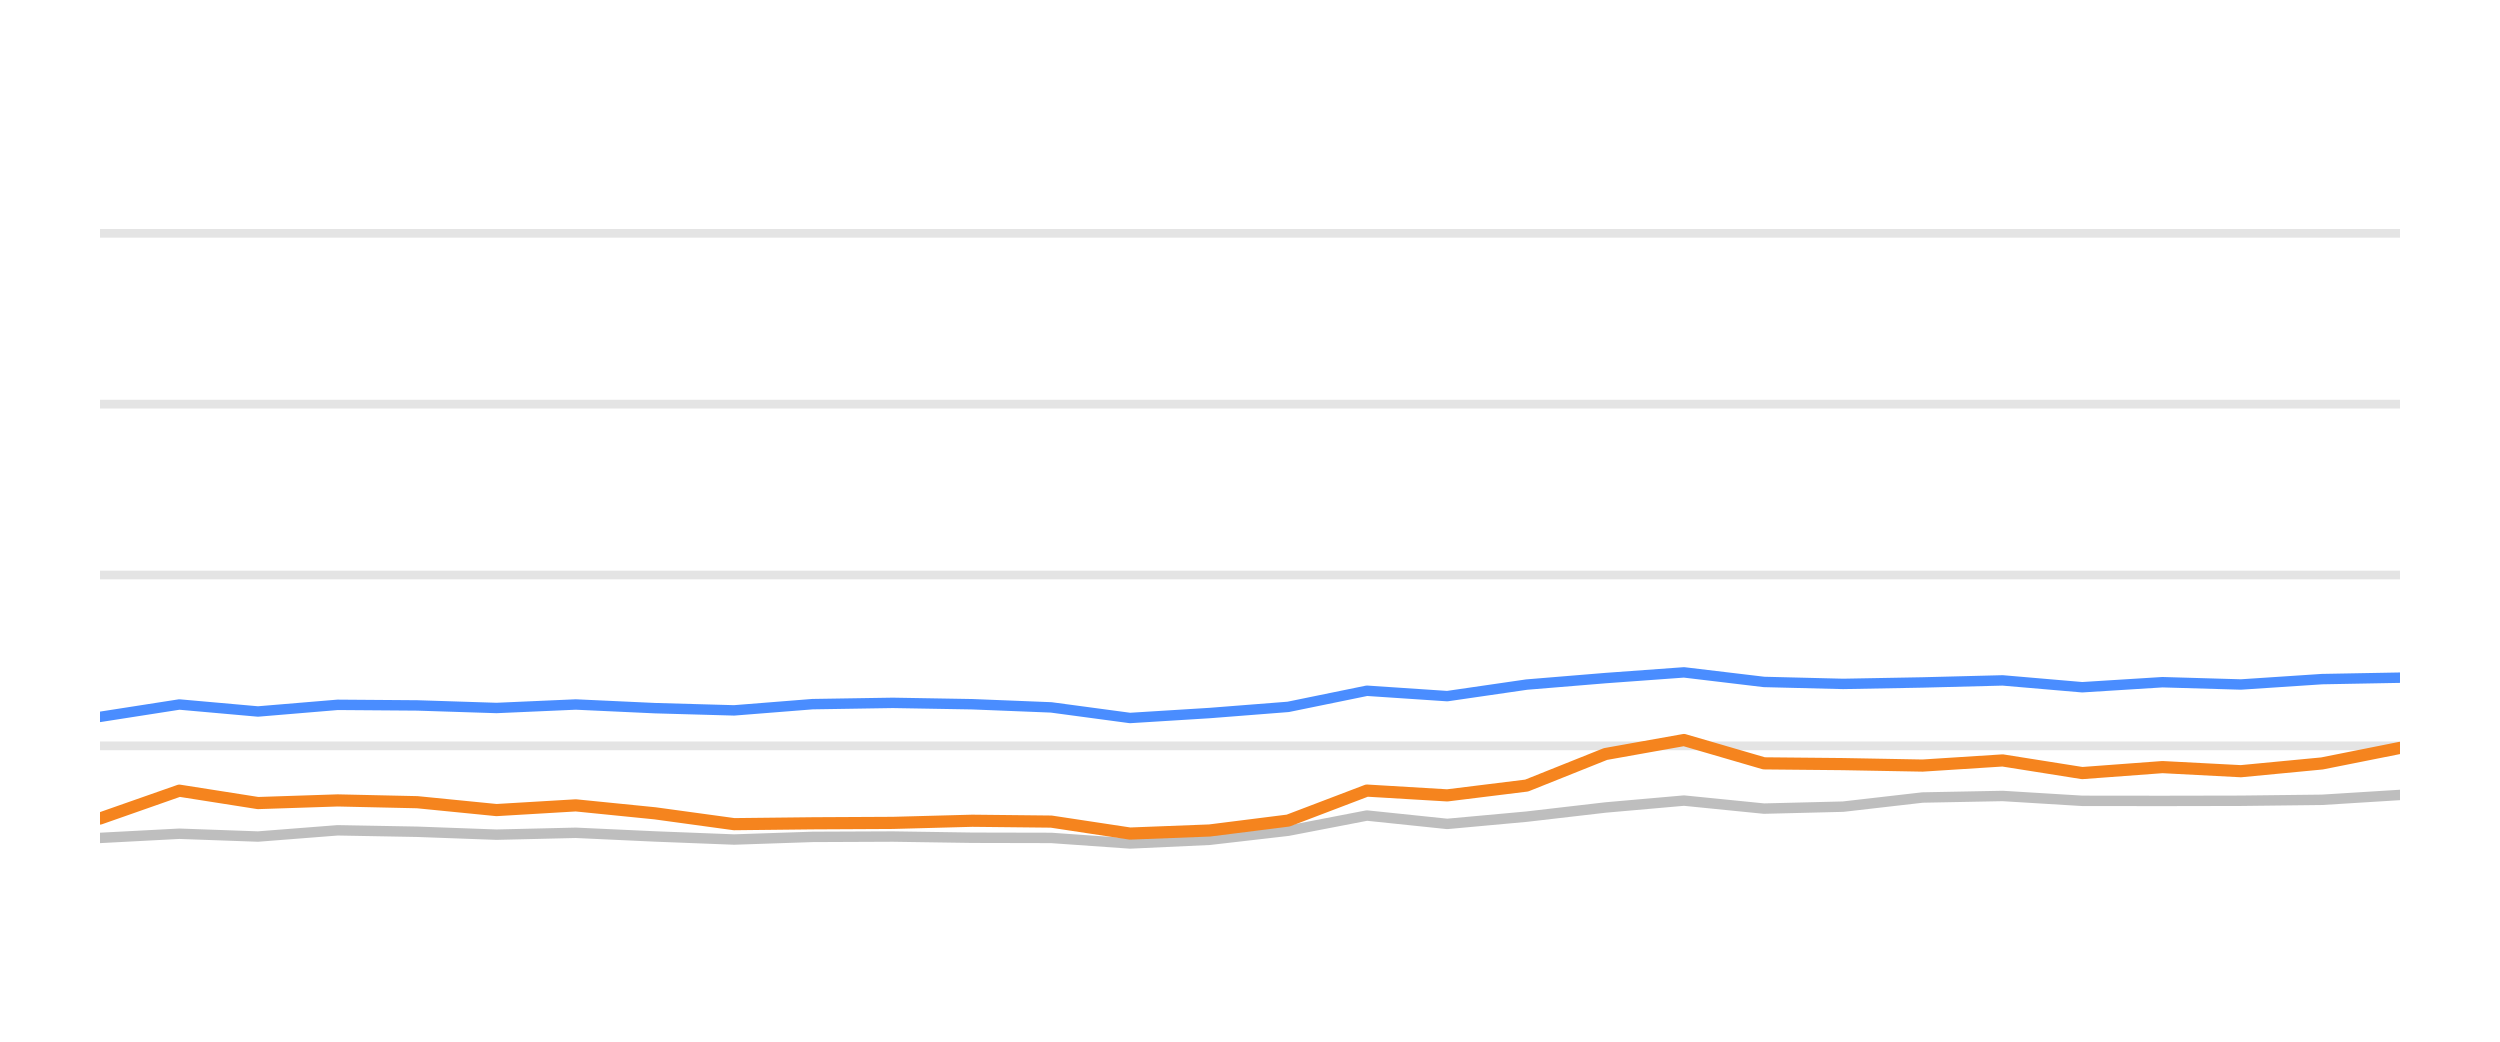
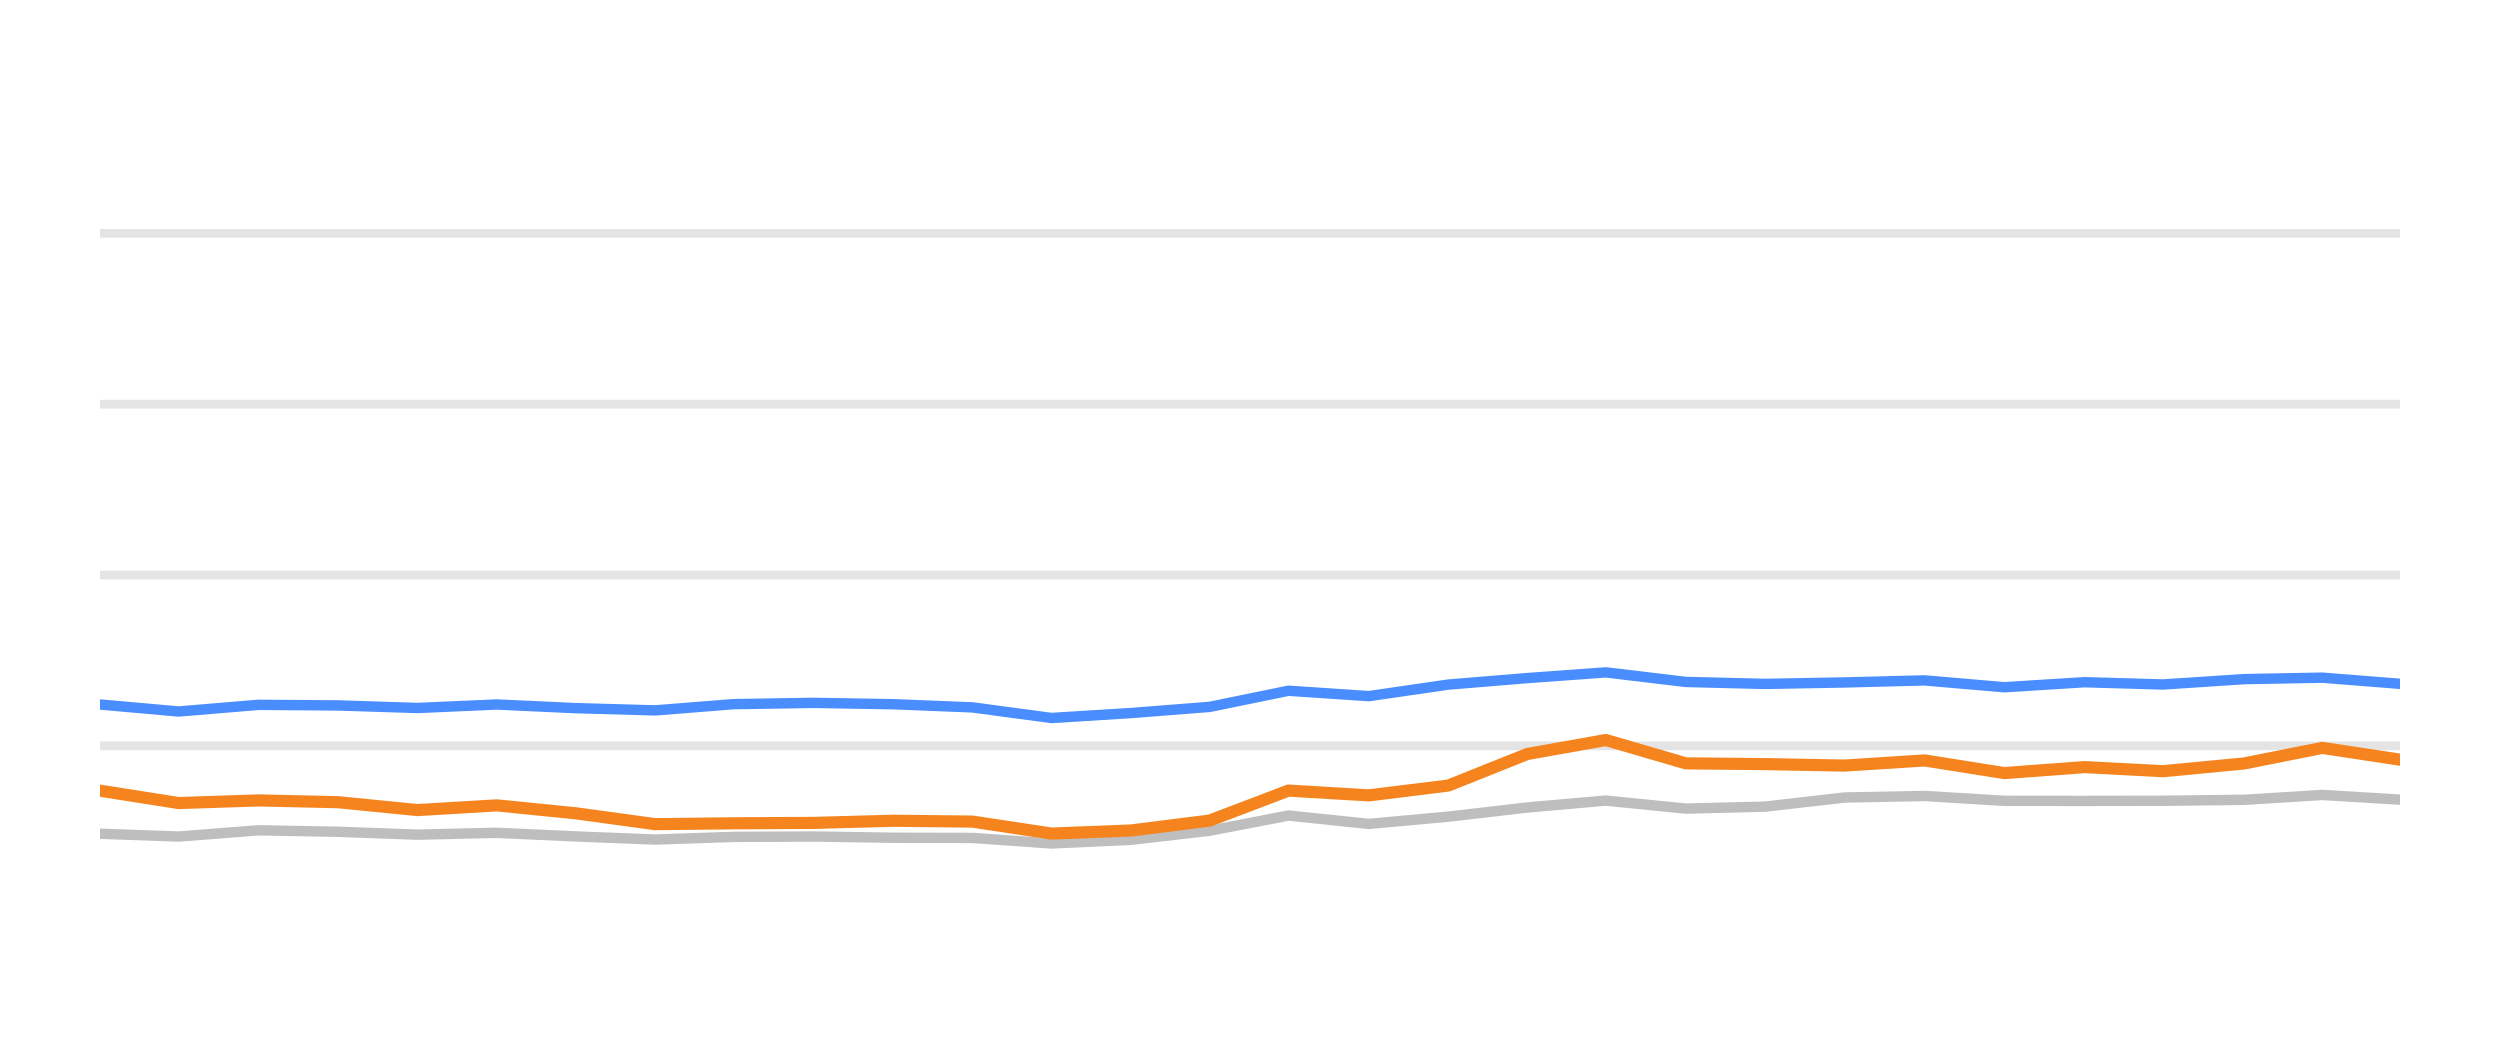
<svg xmlns="http://www.w3.org/2000/svg" width="144pt" height="60pt" viewBox="0 0 144 60" version="1.1">
  <defs>
    <style type="text/css">*{stroke-linejoin: round; stroke-linecap: butt}</style>
  </defs>
  <g id="figure_1">
    <g id="patch_1">
      <path d="M 0 60  L 144 60  L 144 0  L 0 0  L 0 60  z " style="fill: none; opacity: 0" />
    </g>
    <g id="axes_1">
      <g id="patch_2">
        <path d="M 5.76 52.8  L 138.24 52.8  L 138.24 3.6  L 5.76 3.6  L 5.76 52.8  z " style="fill: none" />
      </g>
      <g id="matplotlib.axis_1" />
      <g id="matplotlib.axis_2" />
      <g id="line2d_1">
-         <path d="M 5.76 42.96  L 138.24 42.96  " clip-path="url(#pd477299d3e)" style="fill: none; stroke: #b2b2b2; stroke-opacity: 0.35; stroke-width: 0.5; stroke-linecap: square" />
+         <path d="M 5.76 42.96  L 138.24 42.96  " clip-path="url(#p2a6a578e0c)" style="fill: none; stroke: #b2b2b2; stroke-opacity: 0.35; stroke-width: 0.5; stroke-linecap: square" />
      </g>
      <g id="line2d_2">
-         <path d="M 5.76 33.12  L 138.24 33.12  " clip-path="url(#pd477299d3e)" style="fill: none; stroke: #b2b2b2; stroke-opacity: 0.35; stroke-width: 0.5; stroke-linecap: square" />
+         <path d="M 5.76 33.12  L 138.24 33.12  " clip-path="url(#p2a6a578e0c)" style="fill: none; stroke: #b2b2b2; stroke-opacity: 0.35; stroke-width: 0.5; stroke-linecap: square" />
      </g>
      <g id="line2d_3">
-         <path d="M 5.76 23.28  L 138.24 23.28  " clip-path="url(#pd477299d3e)" style="fill: none; stroke: #b2b2b2; stroke-opacity: 0.35; stroke-width: 0.5; stroke-linecap: square" />
+         <path d="M 5.76 23.28  L 138.24 23.28  " clip-path="url(#p2a6a578e0c)" style="fill: none; stroke: #b2b2b2; stroke-opacity: 0.35; stroke-width: 0.5; stroke-linecap: square" />
      </g>
      <g id="line2d_4">
-         <path d="M 5.76 13.44  L 138.24 13.44  " clip-path="url(#pd477299d3e)" style="fill: none; stroke: #b2b2b2; stroke-opacity: 0.35; stroke-width: 0.5; stroke-linecap: square" />
+         <path d="M 5.76 13.44  L 138.24 13.44  " clip-path="url(#p2a6a578e0c)" style="fill: none; stroke: #b2b2b2; stroke-opacity: 0.35; stroke-width: 0.5; stroke-linecap: square" />
      </g>
      <g id="line2d_5">
-         <path d="M 5.76 48.264  L 10.329 48.023  L 14.859 48.185  L 19.448 47.826  L 24.035 47.91  L 28.599 48.077  L 33.166 47.969  L 37.728 48.18  L 42.284 48.357  L 46.802 48.205  L 51.426 48.185  L 56.003 48.254  L 60.548 48.264  L 65.089 48.584  L 69.674 48.372  L 74.199 47.85  L 78.733 46.975  L 83.36 47.457  L 87.935 47.039  L 92.475 46.512  L 96.997 46.114  L 101.607 46.576  L 106.162 46.463  L 110.738 45.937  L 115.351 45.848  L 119.935 46.128  L 124.557 46.133  L 129.075 46.124  L 133.75 46.069  L 138.24 45.789  " clip-path="url(#pd477299d3e)" style="fill: none; stroke: #bebebe; stroke-width: 0.6; stroke-linecap: round" />
+         <path d="M 5.76 48.023  L 10.293 48.185  L 14.886 47.826  L 19.476 47.91  L 24.043 48.077  L 28.613 47.969  L 33.179 48.18  L 37.738 48.357  L 42.259 48.205  L 46.887 48.185  L 51.467 48.254  L 56.015 48.264  L 60.559 48.584  L 65.148 48.372  L 69.677 47.85  L 74.214 46.975  L 78.844 47.457  L 83.422 47.039  L 87.966 46.512  L 92.491 46.114  L 97.104 46.576  L 101.662 46.463  L 106.242 45.937  L 110.858 45.848  L 115.446 46.128  L 120.071 46.133  L 124.592 46.124  L 129.27 46.069  L 133.764 45.789  L 138.24 46.06  " clip-path="url(#p2a6a578e0c)" style="fill: none; stroke: #bebebe; stroke-width: 0.6; stroke-linecap: round" />
      </g>
      <g id="line2d_6">
-         <path d="M 5.76 41.292  L 10.329 40.579  L 14.859 40.982  L 19.448 40.598  L 24.035 40.633  L 28.599 40.78  L 33.166 40.579  L 37.728 40.79  L 42.284 40.918  L 46.802 40.559  L 51.426 40.485  L 56.003 40.564  L 60.548 40.746  L 65.089 41.356  L 69.674 41.071  L 74.199 40.716  L 78.733 39.787  L 83.36 40.097  L 87.935 39.432  L 92.475 39.058  L 96.997 38.729  L 101.607 39.28  L 106.162 39.393  L 110.738 39.309  L 115.351 39.191  L 119.935 39.585  L 124.557 39.295  L 129.075 39.427  L 133.75 39.117  L 138.24 39.034  " clip-path="url(#pd477299d3e)" style="fill: none; stroke: #4a8dff; stroke-width: 0.6; stroke-linecap: round" />
+         <path d="M 5.76 40.579  L 10.293 40.982  L 14.886 40.598  L 19.476 40.633  L 24.043 40.78  L 28.613 40.579  L 33.179 40.79  L 37.738 40.918  L 42.259 40.559  L 46.887 40.485  L 51.467 40.564  L 56.015 40.746  L 60.559 41.356  L 65.148 41.071  L 69.677 40.716  L 74.214 39.787  L 78.844 40.097  L 83.422 39.432  L 87.966 39.058  L 92.491 38.729  L 97.104 39.28  L 101.662 39.393  L 106.242 39.309  L 110.858 39.191  L 115.446 39.585  L 120.071 39.295  L 124.592 39.427  L 129.27 39.117  L 133.764 39.034  L 138.24 39.388  " clip-path="url(#p2a6a578e0c)" style="fill: none; stroke: #4a8dff; stroke-width: 0.6; stroke-linecap: round" />
      </g>
      <g id="line2d_7">
-         <path d="M 5.76 47.147  L 10.329 45.543  L 14.859 46.256  L 19.448 46.104  L 24.035 46.207  L 28.599 46.66  L 33.166 46.389  L 37.728 46.847  L 42.284 47.472  L 46.802 47.422  L 51.426 47.398  L 56.003 47.275  L 60.548 47.324  L 65.089 48.013  L 69.674 47.836  L 74.199 47.265  L 78.733 45.538  L 83.36 45.814  L 87.935 45.248  L 92.475 43.432  L 96.997 42.625  L 101.607 43.969  L 106.162 44.013  L 110.738 44.097  L 115.351 43.801  L 119.935 44.529  L 124.557 44.185  L 129.075 44.421  L 133.75 43.974  L 138.24 43.078  " clip-path="url(#pd477299d3e)" style="fill: none; stroke: #f5841e; stroke-width: 0.7; stroke-linecap: round" />
+         <path d="M 5.76 45.543  L 10.293 46.256  L 14.886 46.104  L 19.476 46.207  L 24.043 46.66  L 28.613 46.389  L 33.179 46.847  L 37.738 47.472  L 42.259 47.422  L 46.887 47.398  L 51.467 47.275  L 56.015 47.324  L 60.559 48.013  L 65.148 47.836  L 69.677 47.265  L 74.214 45.538  L 78.844 45.814  L 83.422 45.248  L 87.966 43.432  L 92.491 42.625  L 97.104 43.969  L 101.662 44.013  L 106.242 44.097  L 110.858 43.801  L 115.446 44.529  L 120.071 44.185  L 124.592 44.421  L 129.27 43.974  L 133.764 43.078  L 138.24 43.757  " clip-path="url(#p2a6a578e0c)" style="fill: none; stroke: #f5841e; stroke-width: 0.7; stroke-linecap: round" />
      </g>
    </g>
  </g>
  <defs>
-     <clipPath id="pd477299d3e">
+     <clipPath id="p2a6a578e0c">
      <rect x="5.76" y="3.6" width="132.48" height="49.2" />
    </clipPath>
  </defs>
</svg>
